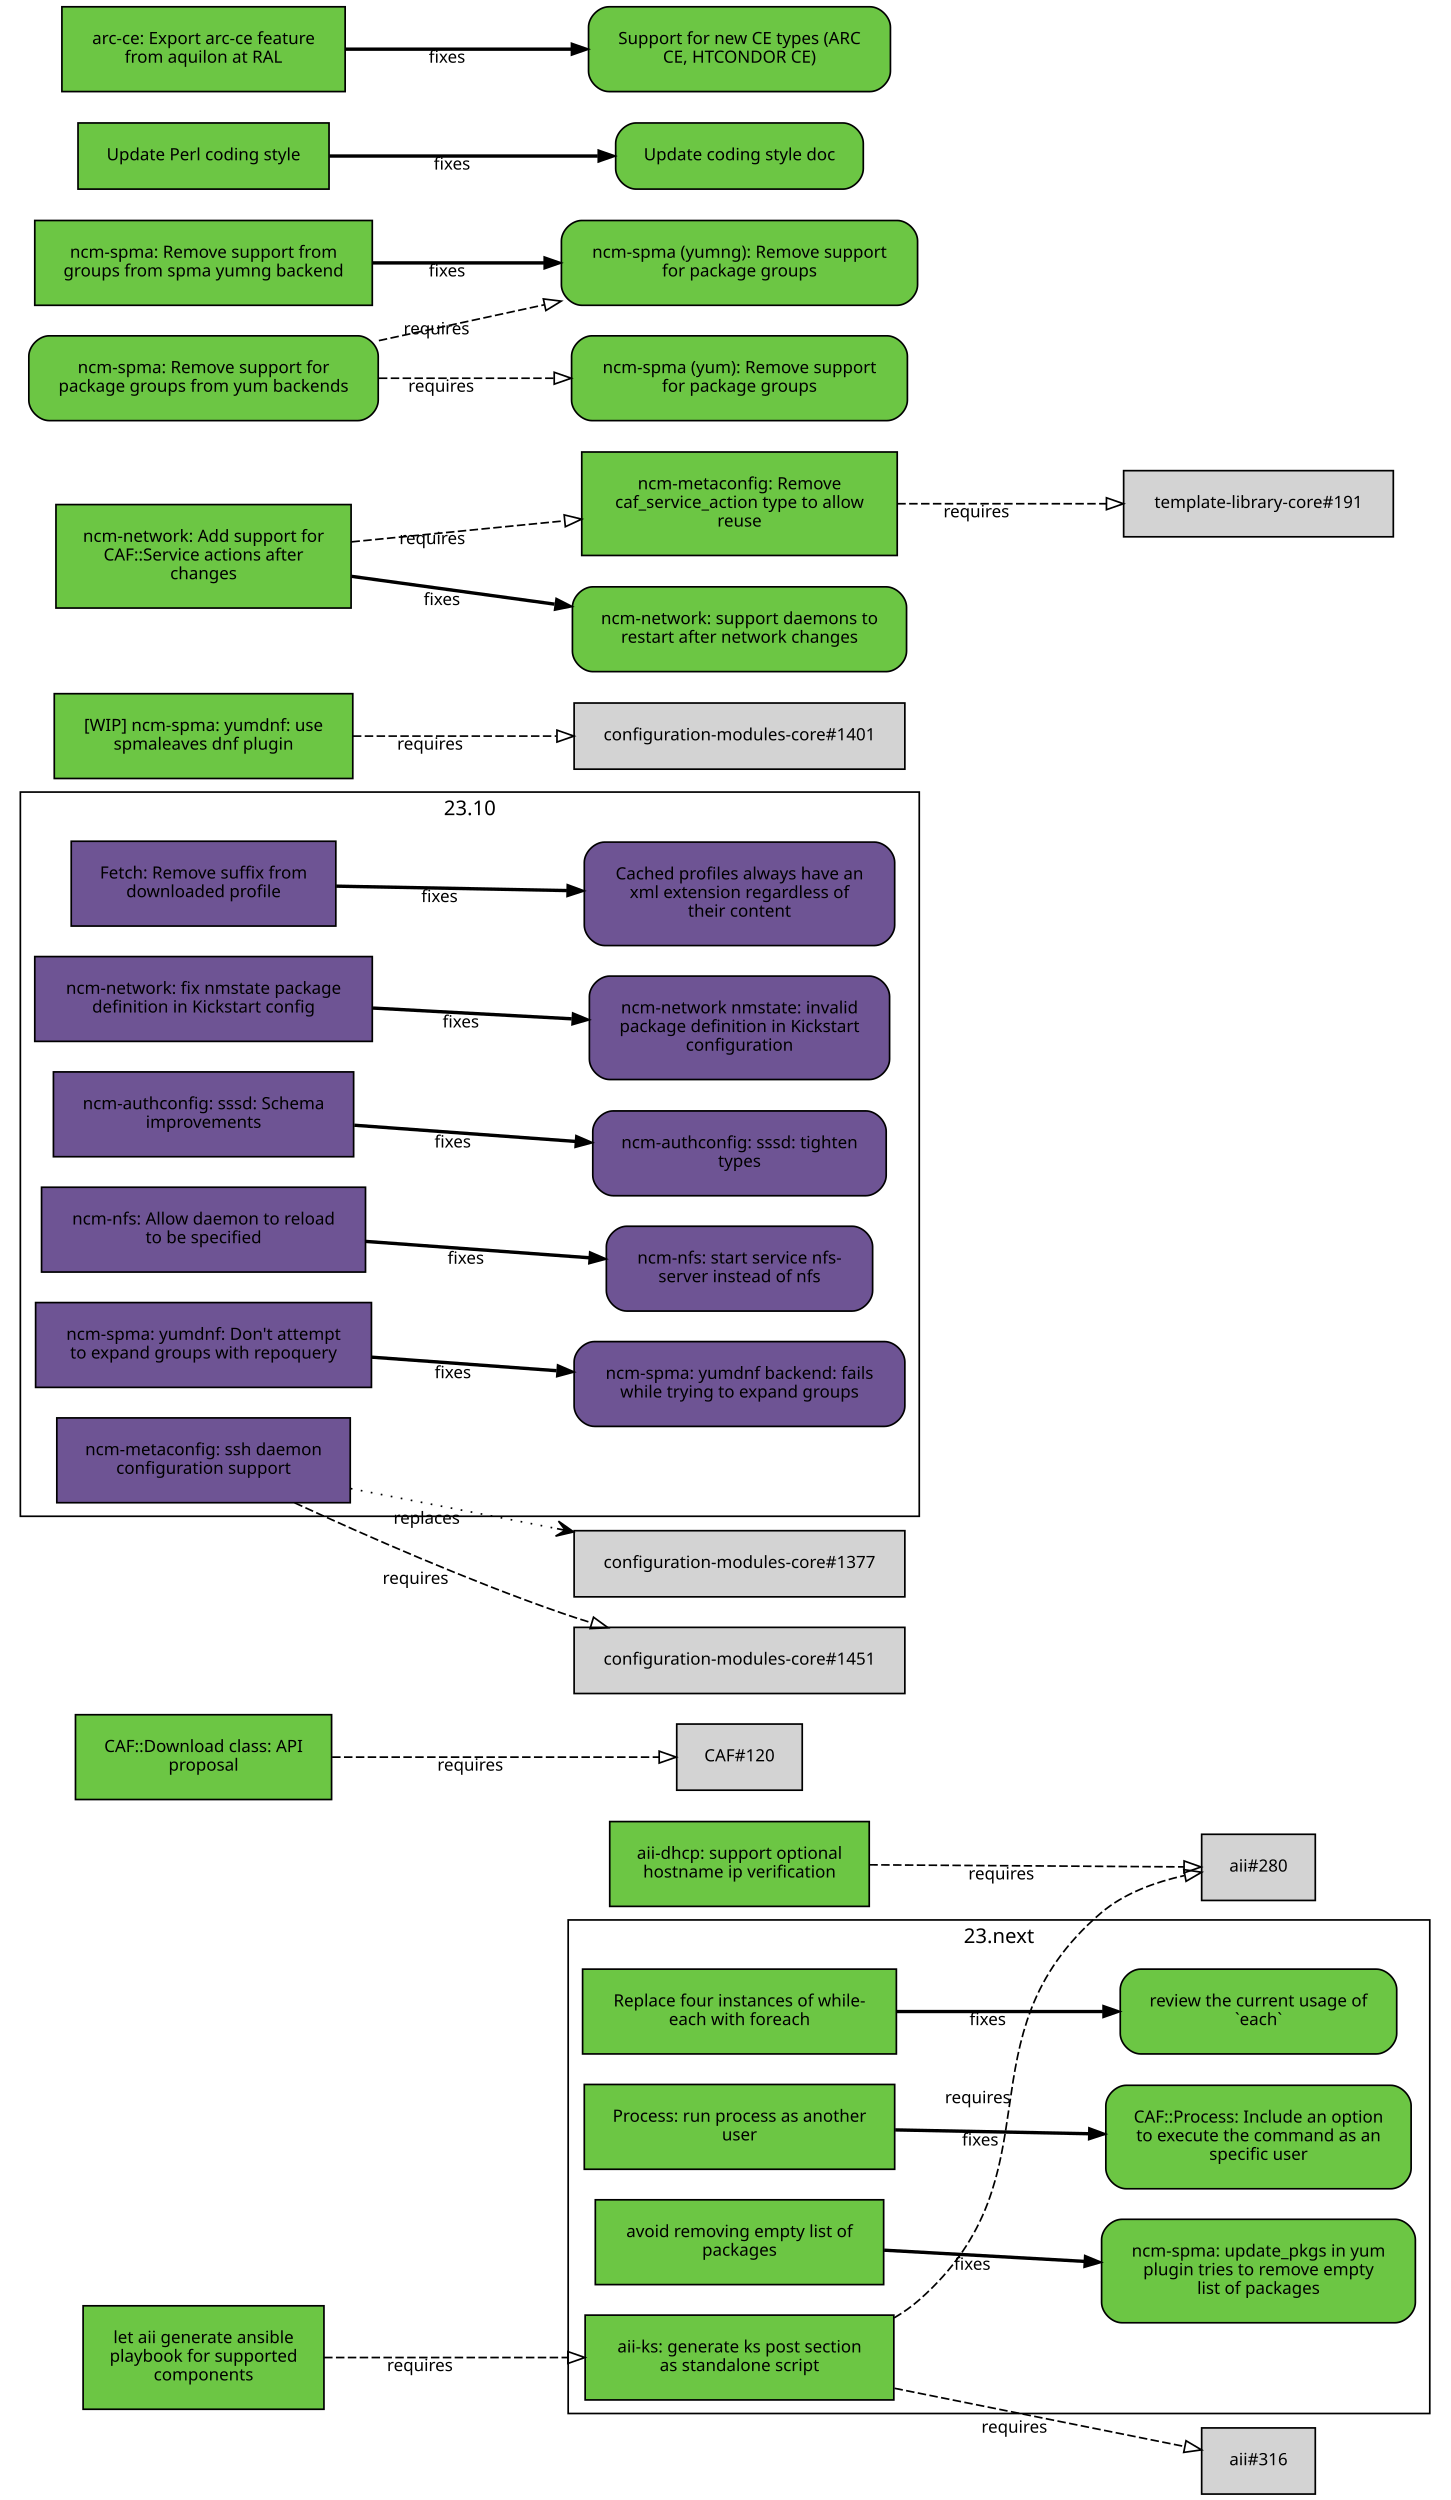
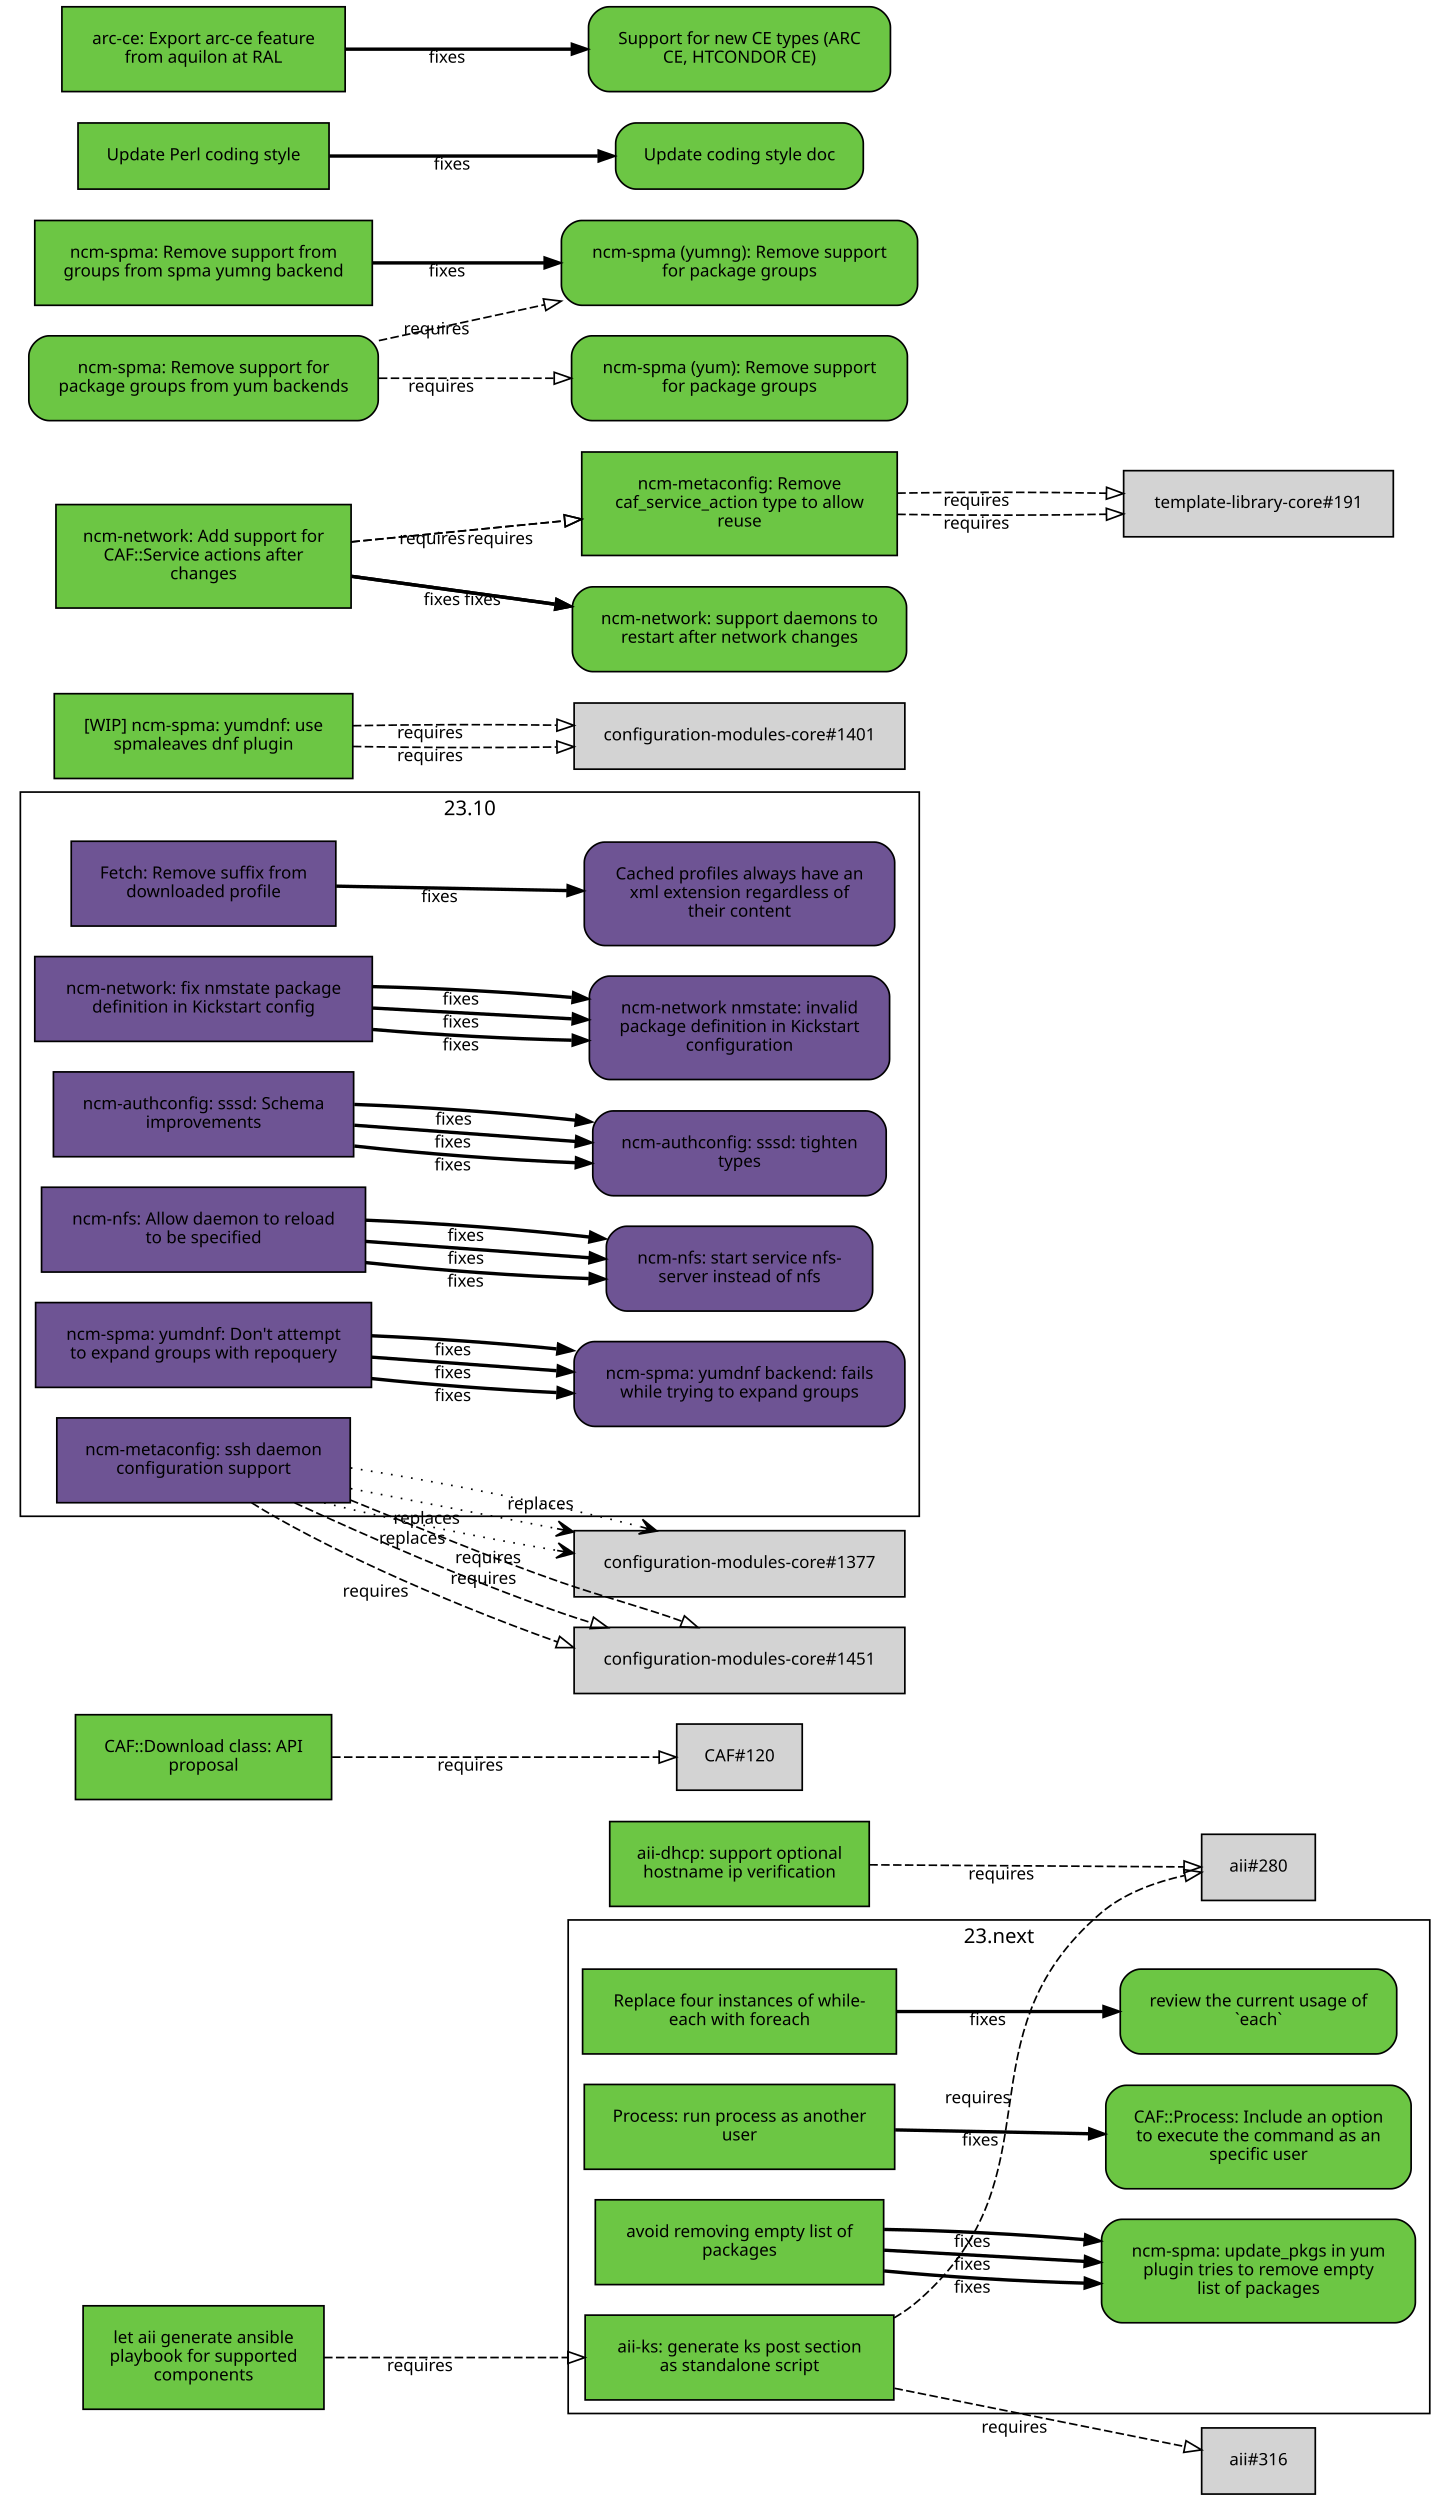
<svg xmlns="http://www.w3.org/2000/svg" xmlns:xlink="http://www.w3.org/1999/xlink" width="855pt" height="1474pt" viewBox="0.00 0.00 855.00 1474.00">
  <g id="graph0" class="graph" transform="scale(1 1) rotate(0) translate(4 1470)">
    <polygon fill="white" stroke="white" points="-4,5 -4,-1470 852,-1470 852,5 -4,5" />
    <g id="clust2" class="cluster">
      <polygon fill="none" stroke="black" points="8,-576 8,-1003 538,-1003 538,-576 8,-576" />
      <text text-anchor="middle" x="273" y="-989.4" font-family="Sans" font-size="12.00">23.10</text>
    </g>
    <g id="clust1" class="cluster">
      <polygon fill="none" stroke="black" points="331,-47 331,-338 839,-338 839,-47 331,-47" />
      <text text-anchor="middle" x="585" y="-324.4" font-family="Sans" font-size="12.00">23.next</text>
    </g>
    <g id="node1" class="node">
      <g id="a_node1">
        <a xlink:href="https://github.com/quattor/aii/pull/328" xlink:title="aii#328 (pull-request)" target="_parent">
          <polygon fill="#6cc644" stroke="black" points="523,-105 341,-105 341,-55 523,-55 523,-105" />
          <text text-anchor="middle" x="432" y="-83" font-family="Sans" font-size="10.00">aii-ks: generate ks post section</text>
          <text text-anchor="middle" x="432" y="-72" font-family="Sans" font-size="10.00">as standalone script</text>
        </a>
      </g>
    </g>
    <g id="node2" class="node">
      <polygon fill="lightgrey" stroke="black" points="771.5,-388.5 704.5,-388.5 704.5,-349.5 771.5,-349.5 771.5,-388.5" />
      <text text-anchor="middle" x="738" y="-366.5" font-family="Sans" font-size="10.00">aii#280</text>
    </g>
    <g id="edge1" class="edge">
      <path fill="none" stroke="black" stroke-dasharray="5,2" d="M523.177,-103.373C528.47,-106.484 533.473,-110.008 538,-114 621.964,-188.027 560.019,-269.143 645,-342 658.709,-353.754 677.321,-360.394 694.218,-364.145" />
      <polygon fill="none" stroke="black" points="693.975,-367.663 704.458,-366.126 695.305,-360.79 693.975,-367.663" />
      <text text-anchor="middle" x="572.527" y="-229.944" font-family="Sans" font-size="10.00">requires</text>
    </g>
    <g id="node3" class="node">
      <polygon fill="lightgrey" stroke="black" points="771.5,-38.5 704.5,-38.5 704.5,0.5 771.5,0.5 771.5,-38.5" />
      <text text-anchor="middle" x="738" y="-16.5" font-family="Sans" font-size="10.00">aii#316</text>
    </g>
    <g id="edge2" class="edge">
      <path fill="none" stroke="black" stroke-dasharray="5,2" d="M523.387,-61.863C580.055,-50.492 650.477,-36.362 694.595,-27.509" />
      <polygon fill="none" stroke="black" points="695.291,-30.939 704.407,-25.54 693.914,-24.076 695.291,-30.939" />
      <text text-anchor="middle" x="594.051" y="-35.671" font-family="Sans" font-size="10.00">requires</text>
    </g>
    <g id="node4" class="node">
      <g id="a_node4">
        <a xlink:href="https://github.com/quattor/aii/pull/331" xlink:title="aii#331 (pull-request)" target="_parent">
          <polygon fill="#6cc644" stroke="black" points="187,-110.5 45,-110.5 45,-49.5 187,-49.5 187,-110.5" />
          <text text-anchor="middle" x="116" y="-88.5" font-family="Sans" font-size="10.00">let aii generate ansible</text>
          <text text-anchor="middle" x="116" y="-77.5" font-family="Sans" font-size="10.00">playbook for supported</text>
          <text text-anchor="middle" x="116" y="-66.5" font-family="Sans" font-size="10.00">components</text>
        </a>
      </g>
    </g>
    <g id="edge3" class="edge">
      <path fill="none" stroke="black" stroke-dasharray="5,2" d="M187.077,-80C229.343,-80 283.883,-80 330.668,-80" />
      <polygon fill="none" stroke="black" points="330.834,-83.5 340.834,-80 330.834,-76.5 330.834,-83.5" />
      <text text-anchor="middle" x="243.574" y="-72" font-family="Sans" font-size="10.00">requires</text>
    </g>
    <g id="node5" class="node">
      <g id="a_node5">
        <a xlink:href="https://github.com/quattor/aii/pull/299" xlink:title="aii#299 (pull-request)" target="_parent">
          <polygon fill="#6cc644" stroke="black" points="508.5,-396 355.5,-396 355.5,-346 508.5,-346 508.5,-396" />
          <text text-anchor="middle" x="432" y="-374" font-family="Sans" font-size="10.00">aii-dhcp: support optional</text>
          <text text-anchor="middle" x="432" y="-363" font-family="Sans" font-size="10.00">hostname ip verification</text>
        </a>
      </g>
    </g>
    <g id="edge4" class="edge">
      <path fill="none" stroke="black" stroke-dasharray="5,2" d="M508.537,-370.503C567.023,-370.118 645.931,-369.599 694.049,-369.283" />
      <polygon fill="none" stroke="black" points="694.146,-372.782 704.123,-369.216 694.1,-365.782 694.146,-372.782" />
      <text text-anchor="middle" x="586.342" y="-361.86" font-family="Sans" font-size="10.00">requires</text>
    </g>
    <g id="node6" class="node">
      <g id="a_node6">
        <a xlink:href="https://github.com/quattor/CAF/pull/277" xlink:title="CAF#277 (pull-request)" target="_parent">
          <polygon fill="#6cc644" stroke="black" points="524.5,-309 339.5,-309 339.5,-259 524.5,-259 524.5,-309" />
          <text text-anchor="middle" x="432" y="-287" font-family="Sans" font-size="10.00">Replace four instances of while-</text>
          <text text-anchor="middle" x="432" y="-276" font-family="Sans" font-size="10.00">each with foreach</text>
        </a>
      </g>
    </g>
    <g id="node7" class="node">
      <g id="a_node7">
        <a xlink:href="https://github.com/quattor/CAF/issues/109" xlink:title="CAF#109 (issue)" target="_parent">
          <path fill="#6cc644" stroke="black" d="M807.5,-309C807.5,-309 668.5,-309 668.5,-309 662.5,-309 656.5,-303 656.5,-297 656.5,-297 656.5,-271 656.5,-271 656.5,-265 662.5,-259 668.5,-259 668.5,-259 807.5,-259 807.5,-259 813.5,-259 819.5,-265 819.5,-271 819.5,-271 819.5,-297 819.5,-297 819.5,-303 813.5,-309 807.5,-309" />
          <text text-anchor="middle" x="738" y="-287" font-family="Sans" font-size="10.00">review the current usage of</text>
          <text text-anchor="middle" x="738" y="-276" font-family="Sans" font-size="10.00">`each`</text>
        </a>
      </g>
    </g>
    <g id="edge5" class="edge">
      <path fill="none" stroke="black" stroke-width="2" d="M524.622,-284C563.139,-284 607.831,-284 646.253,-284" />
      <polygon fill="black" stroke="black" points="646.394,-287.5 656.394,-284 646.394,-280.5 646.394,-287.5" />
      <text text-anchor="middle" x="578.345" y="-276" font-family="Sans" font-size="10.00">fixes</text>
    </g>
    <g id="node8" class="node">
      <g id="a_node8">
        <a xlink:href="https://github.com/quattor/CAF/pull/257" xlink:title="CAF#257 (pull-request)" target="_parent">
          <polygon fill="#6cc644" stroke="black" points="523.5,-241 340.5,-241 340.5,-191 523.5,-191 523.5,-241" />
          <text text-anchor="middle" x="432" y="-219" font-family="Sans" font-size="10.00">Process: run process as another</text>
          <text text-anchor="middle" x="432" y="-208" font-family="Sans" font-size="10.00">user</text>
        </a>
      </g>
    </g>
    <g id="node9" class="node">
      <g id="a_node9">
        <a xlink:href="https://github.com/quattor/CAF/issues/253" xlink:title="CAF#253 (issue)" target="_parent">
          <path fill="#6cc644" stroke="black" d="M816,-240.5C816,-240.5 660,-240.5 660,-240.5 654,-240.5 648,-234.5 648,-228.5 648,-228.5 648,-191.5 648,-191.5 648,-185.5 654,-179.5 660,-179.5 660,-179.5 816,-179.5 816,-179.5 822,-179.5 828,-185.5 828,-191.5 828,-191.5 828,-228.5 828,-228.5 828,-234.5 822,-240.5 816,-240.5" />
          <text text-anchor="middle" x="738" y="-218.5" font-family="Sans" font-size="10.00">CAF::Process: Include an option</text>
          <text text-anchor="middle" x="738" y="-207.5" font-family="Sans" font-size="10.00">to execute the command as an</text>
          <text text-anchor="middle" x="738" y="-196.5" font-family="Sans" font-size="10.00">specific user</text>
        </a>
      </g>
    </g>
    <g id="edge6" class="edge">
      <path fill="none" stroke="black" stroke-width="2" d="M523.798,-214.208C559.701,-213.499 601.072,-212.683 637.762,-211.959" />
      <polygon fill="black" stroke="black" points="638.048,-215.454 647.977,-211.757 637.91,-208.455 638.048,-215.454" />
      <text text-anchor="middle" x="573.947" y="-204.981" font-family="Sans" font-size="10.00">fixes</text>
    </g>
    <g id="node10" class="node">
      <g id="a_node10">
        <a xlink:href="https://github.com/quattor/CAF/pull/110" xlink:title="CAF#110 (pull-request)" target="_parent">
          <polygon fill="#6cc644" stroke="black" points="191.5,-459 40.5,-459 40.5,-409 191.5,-409 191.5,-459" />
          <text text-anchor="middle" x="116" y="-437" font-family="Sans" font-size="10.00">CAF::Download class: API</text>
          <text text-anchor="middle" x="116" y="-426" font-family="Sans" font-size="10.00">proposal</text>
        </a>
      </g>
    </g>
    <g id="node11" class="node">
      <polygon fill="lightgrey" stroke="black" points="469,-453.5 395,-453.5 395,-414.5 469,-414.5 469,-453.5" />
      <text text-anchor="middle" x="432" y="-431.5" font-family="Sans" font-size="10.00">CAF#120</text>
    </g>
    <g id="edge7" class="edge">
      <path fill="none" stroke="black" stroke-dasharray="5,2" d="M191.812,-434C251.718,-434 333.856,-434 384.623,-434" />
      <polygon fill="none" stroke="black" points="384.651,-437.5 394.651,-434 384.651,-430.5 384.651,-437.5" />
      <text text-anchor="middle" x="273.255" y="-426" font-family="Sans" font-size="10.00">requires</text>
    </g>
    <g id="node12" class="node">
      <g id="a_node12">
        <a xlink:href="https://github.com/quattor/CCM/pull/210" xlink:title="CCM#210 (pull-request)" target="_parent">
          <polygon fill="#6e5494" stroke="black" points="194,-974 38,-974 38,-924 194,-924 194,-974" />
          <text text-anchor="middle" x="116" y="-952" font-family="Sans" font-size="10.00">Fetch: Remove suffix from</text>
          <text text-anchor="middle" x="116" y="-941" font-family="Sans" font-size="10.00">downloaded profile</text>
        </a>
      </g>
    </g>
    <g id="node13" class="node">
      <g id="a_node13">
        <a xlink:href="https://github.com/quattor/CCM/issues/204" xlink:title="CCM#204 (issue)" target="_parent">
          <path fill="#6e5494" stroke="black" d="M511.5,-973.5C511.5,-973.5 352.5,-973.5 352.5,-973.5 346.5,-973.5 340.5,-967.5 340.5,-961.5 340.5,-961.5 340.5,-924.5 340.5,-924.5 340.5,-918.5 346.5,-912.5 352.5,-912.5 352.5,-912.5 511.5,-912.5 511.5,-912.5 517.5,-912.5 523.5,-918.5 523.5,-924.5 523.5,-924.5 523.5,-961.5 523.5,-961.5 523.5,-967.5 517.5,-973.5 511.5,-973.5" />
          <text text-anchor="middle" x="432" y="-951.5" font-family="Sans" font-size="10.00">Cached profiles always have an</text>
          <text text-anchor="middle" x="432" y="-940.5" font-family="Sans" font-size="10.00">xml extension regardless of</text>
          <text text-anchor="middle" x="432" y="-929.5" font-family="Sans" font-size="10.00">their content</text>
        </a>
      </g>
    </g>
    <g id="edge8" class="edge">
      <path fill="none" stroke="black" stroke-width="2" d="M194.215,-947.525C235.236,-946.741 286.154,-945.768 330.251,-944.925" />
      <polygon fill="black" stroke="black" points="330.492,-948.421 340.423,-944.731 330.358,-941.423 330.492,-948.421" />
      <text text-anchor="middle" x="255.112" y="-938.132" font-family="Sans" font-size="10.00">fixes</text>
    </g>
    <g id="node14" class="node">
      <g id="a_node14">
        <a xlink:href="https://github.com/quattor/configuration-modules-core/pull/1630" xlink:title="configuration-modules-core#1630 (pull-request)" target="_parent">
          <polygon fill="#6e5494" stroke="black" points="215.5,-906 16.5,-906 16.5,-856 215.5,-856 215.5,-906" />
          <text text-anchor="middle" x="116" y="-884" font-family="Sans" font-size="10.00">ncm-network: fix nmstate package</text>
          <text text-anchor="middle" x="116" y="-873" font-family="Sans" font-size="10.00">definition in Kickstart config</text>
        </a>
      </g>
    </g>
    <g id="node15" class="node">
      <g id="a_node15">
        <a xlink:href="https://github.com/quattor/configuration-modules-core/issues/1629" xlink:title="configuration-modules-core#1629 (issue)" target="_parent">
          <path fill="#6e5494" stroke="black" d="M508.5,-894.5C508.5,-894.5 355.5,-894.5 355.5,-894.5 349.5,-894.5 343.5,-888.5 343.5,-882.5 343.5,-882.5 343.5,-845.5 343.5,-845.5 343.5,-839.5 349.5,-833.5 355.5,-833.5 355.5,-833.5 508.5,-833.5 508.5,-833.5 514.5,-833.5 520.5,-839.5 520.5,-845.5 520.5,-845.5 520.5,-882.5 520.5,-882.5 520.5,-888.5 514.5,-894.5 508.5,-894.5" />
          <text text-anchor="middle" x="432" y="-872.5" font-family="Sans" font-size="10.00">ncm-network nmstate: invalid</text>
          <text text-anchor="middle" x="432" y="-861.5" font-family="Sans" font-size="10.00">package definition in Kickstart</text>
          <text text-anchor="middle" x="432" y="-850.5" font-family="Sans" font-size="10.00">configuration</text>
        </a>
      </g>
    </g>
    <g id="edge9" class="edge">
+       <path fill="none" stroke="black" stroke-width="2" d="M215.921,-863.001C253.303,-859.825 295.798,-857.534 333.087,-856.689" />
+       <polygon fill="black" stroke="black" points="333.527,-860.182 343.458,-856.49 333.393,-853.183 333.527,-860.182" />
+       <text text-anchor="middle" x="267.683" y="-850.7" font-family="Sans" font-size="10.00">fixes</text>
+     </g>
+     <g id="edge16" class="edge">
      <path fill="none" stroke="black" stroke-width="2" d="M215.921,-875.644C253.303,-873.621 295.798,-871.32 333.087,-869.301" />
      <polygon fill="black" stroke="black" points="333.662,-872.775 343.458,-868.74 333.283,-865.785 333.662,-872.775" />
      <text text-anchor="middle" x="267.683" y="-864.192" font-family="Sans" font-size="10.00">fixes</text>
+     </g>
+     <g id="edge27" class="edge">
+       <path fill="none" stroke="black" stroke-width="2" d="M215.921,-888.287C253.303,-887.417 295.798,-885.105 333.087,-881.913" />
+       <polygon fill="black" stroke="black" points="333.808,-885.362 343.458,-880.989 333.187,-878.39 333.808,-885.362" />
+       <text text-anchor="middle" x="267.683" y="-877.684" font-family="Sans" font-size="10.00">fixes</text>
    </g>
    <g id="node16" class="node">
      <g id="a_node16">
        <a xlink:href="https://github.com/quattor/configuration-modules-core/pull/1622" xlink:title="configuration-modules-core#1622 (pull-request)" target="_parent">
          <polygon fill="#6e5494" stroke="black" points="204.5,-838 27.5,-838 27.5,-788 204.5,-788 204.5,-838" />
          <text text-anchor="middle" x="116" y="-816" font-family="Sans" font-size="10.00">ncm-authconfig: sssd: Schema</text>
          <text text-anchor="middle" x="116" y="-805" font-family="Sans" font-size="10.00">improvements</text>
        </a>
      </g>
    </g>
    <g id="node17" class="node">
      <g id="a_node17">
        <a xlink:href="https://github.com/quattor/configuration-modules-core/issues/1471" xlink:title="configuration-modules-core#1471 (issue)" target="_parent">
          <path fill="#6e5494" stroke="black" d="M506.5,-815C506.5,-815 357.5,-815 357.5,-815 351.5,-815 345.5,-809 345.5,-803 345.5,-803 345.5,-777 345.5,-777 345.5,-771 351.5,-765 357.5,-765 357.5,-765 506.5,-765 506.5,-765 512.5,-765 518.5,-771 518.5,-777 518.5,-777 518.5,-803 518.5,-803 518.5,-809 512.5,-815 506.5,-815" />
          <text text-anchor="middle" x="432" y="-793" font-family="Sans" font-size="10.00">ncm-authconfig: sssd: tighten</text>
          <text text-anchor="middle" x="432" y="-782" font-family="Sans" font-size="10.00">types</text>
        </a>
      </g>
    </g>
    <g id="edge10" class="edge">
+       <path fill="none" stroke="black" stroke-width="2" d="M204.884,-794.3C245.446,-789.779 293.697,-786.151 335.189,-784.474" />
+       <polygon fill="black" stroke="black" points="335.443,-787.967 345.307,-784.1 335.184,-780.972 335.443,-787.967" />
+       <text text-anchor="middle" x="262.92" y="-779.933" font-family="Sans" font-size="10.00">fixes</text>
+     </g>
+     <g id="edge17" class="edge">
      <path fill="none" stroke="black" stroke-width="2" d="M204.884,-806.563C245.446,-803.592 293.697,-800.057 335.189,-797.018" />
      <polygon fill="black" stroke="black" points="335.589,-800.498 345.307,-796.277 335.078,-793.517 335.589,-800.498" />
      <text text-anchor="middle" x="262.92" y="-793.433" font-family="Sans" font-size="10.00">fixes</text>
+     </g>
+     <g id="edge28" class="edge">
+       <path fill="none" stroke="black" stroke-width="2" d="M204.884,-818.825C245.446,-817.404 293.697,-813.964 335.189,-809.562" />
+       <polygon fill="black" stroke="black" points="335.747,-813.022 345.307,-808.454 334.985,-806.064 335.747,-813.022" />
+       <text text-anchor="middle" x="263.444" y="-806.894" font-family="Sans" font-size="10.00">fixes</text>
    </g>
    <g id="node18" class="node">
      <g id="a_node18">
        <a xlink:href="https://github.com/quattor/configuration-modules-core/pull/1621" xlink:title="configuration-modules-core#1621 (pull-request)" target="_parent">
          <polygon fill="#6e5494" stroke="black" points="211.5,-770 20.5,-770 20.5,-720 211.5,-720 211.5,-770" />
          <text text-anchor="middle" x="116" y="-748" font-family="Sans" font-size="10.00">ncm-nfs: Allow daemon to reload</text>
          <text text-anchor="middle" x="116" y="-737" font-family="Sans" font-size="10.00">to be specified</text>
        </a>
      </g>
    </g>
    <g id="node19" class="node">
      <g id="a_node19">
        <a xlink:href="https://github.com/quattor/configuration-modules-core/issues/1618" xlink:title="configuration-modules-core#1618 (issue)" target="_parent">
          <path fill="#6e5494" stroke="black" d="M498.5,-747C498.5,-747 365.5,-747 365.5,-747 359.5,-747 353.5,-741 353.5,-735 353.5,-735 353.5,-709 353.5,-709 353.5,-703 359.5,-697 365.5,-697 365.5,-697 498.5,-697 498.5,-697 504.5,-697 510.5,-703 510.5,-709 510.5,-709 510.5,-735 510.5,-735 510.5,-741 504.5,-747 498.5,-747" />
          <text text-anchor="middle" x="432" y="-725" font-family="Sans" font-size="10.00">ncm-nfs: start service nfs-</text>
          <text text-anchor="middle" x="432" y="-714" font-family="Sans" font-size="10.00">server instead of nfs</text>
        </a>
      </g>
    </g>
    <g id="edge11" class="edge">
+       <path fill="none" stroke="black" stroke-width="2" d="M211.636,-725.563C253.42,-721.098 302.24,-717.604 343.204,-716.172" />
+       <polygon fill="black" stroke="black" points="343.553,-719.662 353.439,-715.852 343.335,-712.666 343.553,-719.662" />
+       <text text-anchor="middle" x="270.482" y="-711.396" font-family="Sans" font-size="10.00">fixes</text>
+     </g>
+     <g id="edge18" class="edge">
      <path fill="none" stroke="black" stroke-width="2" d="M211.636,-738.068C253.508,-735.001 302.447,-731.416 343.464,-728.412" />
      <polygon fill="black" stroke="black" points="343.722,-731.902 353.439,-727.681 343.21,-724.921 343.722,-731.902" />
      <text text-anchor="middle" x="270.635" y="-724.868" font-family="Sans" font-size="10.00">fixes</text>
+     </g>
+     <g id="edge29" class="edge">
+       <path fill="none" stroke="black" stroke-width="2" d="M211.636,-750.573C253.508,-748.913 302.447,-745.243 343.464,-740.661" />
+       <polygon fill="black" stroke="black" points="343.907,-744.134 353.439,-739.51 343.104,-737.18 343.907,-744.134" />
+       <text text-anchor="middle" x="270.635" y="-738.349" font-family="Sans" font-size="10.00">fixes</text>
    </g>
    <g id="node20" class="node">
      <g id="a_node20">
        <a xlink:href="https://github.com/quattor/configuration-modules-core/pull/1620" xlink:title="configuration-modules-core#1620 (pull-request)" target="_parent">
          <polygon fill="#6e5494" stroke="black" points="215,-702 17,-702 17,-652 215,-652 215,-702" />
          <text text-anchor="middle" x="116" y="-680" font-family="Sans" font-size="10.00">ncm-spma: yumdnf: Don't attempt</text>
          <text text-anchor="middle" x="116" y="-669" font-family="Sans" font-size="10.00">to expand groups with repoquery</text>
        </a>
      </g>
    </g>
    <g id="node21" class="node">
      <g id="a_node21">
        <a xlink:href="https://github.com/quattor/configuration-modules-core/issues/1524" xlink:title="configuration-modules-core#1524 (issue)" target="_parent">
          <path fill="#6e5494" stroke="black" d="M517.5,-679C517.5,-679 346.5,-679 346.5,-679 340.5,-679 334.5,-673 334.5,-667 334.5,-667 334.5,-641 334.5,-641 334.5,-635 340.5,-629 346.5,-629 346.5,-629 517.5,-629 517.5,-629 523.5,-629 529.5,-635 529.5,-641 529.5,-641 529.5,-667 529.5,-667 529.5,-673 523.5,-679 517.5,-679" />
          <text text-anchor="middle" x="432" y="-657" font-family="Sans" font-size="10.00">ncm-spma: yumdnf backend: fails</text>
          <text text-anchor="middle" x="432" y="-646" font-family="Sans" font-size="10.00">while trying to expand groups</text>
        </a>
      </g>
    </g>
    <g id="edge12" class="edge">
+       <path fill="none" stroke="black" stroke-width="2" d="M215.06,-657.201C249.699,-653.577 288.815,-650.627 324.146,-648.959" />
+       <polygon fill="black" stroke="black" points="324.655,-652.44 334.491,-648.502 324.346,-645.446 324.655,-652.44" />
+       <text text-anchor="middle" x="262.99" y="-643.928" font-family="Sans" font-size="10.00">fixes</text>
+     </g>
+     <g id="edge19" class="edge">
      <path fill="none" stroke="black" stroke-width="2" d="M215.06,-669.817C249.699,-667.28 288.815,-664.415 324.146,-661.827" />
      <polygon fill="black" stroke="black" points="324.773,-665.29 334.491,-661.069 324.262,-658.309 324.773,-665.29" />
      <text text-anchor="middle" x="262.99" y="-657.428" font-family="Sans" font-size="10.00">fixes</text>
+     </g>
+     <g id="edge30" class="edge">
+       <path fill="none" stroke="black" stroke-width="2" d="M215.06,-682.433C249.699,-680.984 288.815,-678.202 324.146,-674.695" />
+       <polygon fill="black" stroke="black" points="324.899,-678.137 334.491,-673.636 324.186,-671.173 324.899,-678.137" />
+       <text text-anchor="middle" x="262.99" y="-670.927" font-family="Sans" font-size="10.00">fixes</text>
    </g>
    <g id="node22" class="node">
      <g id="a_node22">
        <a xlink:href="https://github.com/quattor/configuration-modules-core/pull/1554" xlink:title="configuration-modules-core#1554 (pull-request)" target="_parent">
          <polygon fill="#6cc644" stroke="black" points="517,-173 347,-173 347,-123 517,-123 517,-173" />
          <text text-anchor="middle" x="432" y="-151" font-family="Sans" font-size="10.00">avoid removing empty list of</text>
          <text text-anchor="middle" x="432" y="-140" font-family="Sans" font-size="10.00">packages</text>
        </a>
      </g>
    </g>
    <g id="node23" class="node">
      <g id="a_node23">
        <a xlink:href="https://github.com/quattor/configuration-modules-core/issues/1553" xlink:title="configuration-modules-core#1553 (issue)" target="_parent">
          <path fill="#6cc644" stroke="black" d="M818.5,-161.5C818.5,-161.5 657.5,-161.5 657.5,-161.5 651.5,-161.5 645.5,-155.5 645.5,-149.5 645.5,-149.5 645.5,-112.5 645.5,-112.5 645.5,-106.5 651.5,-100.5 657.5,-100.5 657.5,-100.5 818.5,-100.5 818.5,-100.5 824.5,-100.5 830.5,-106.5 830.5,-112.5 830.5,-112.5 830.5,-149.5 830.5,-149.5 830.5,-155.5 824.5,-161.5 818.5,-161.5" />
          <text text-anchor="middle" x="738" y="-139.5" font-family="Sans" font-size="10.00">ncm-spma: update_pkgs in yum</text>
          <text text-anchor="middle" x="738" y="-128.5" font-family="Sans" font-size="10.00">plugin tries to remove empty</text>
          <text text-anchor="middle" x="738" y="-117.5" font-family="Sans" font-size="10.00">list of packages</text>
        </a>
      </g>
    </g>
    <g id="edge13" class="edge">
+       <path fill="none" stroke="black" stroke-width="2" d="M517.277,-131.057C553.812,-127.549 596.909,-124.942 635.213,-123.869" />
+       <polygon fill="black" stroke="black" points="635.448,-127.365 645.359,-123.619 635.275,-120.367 635.448,-127.365" />
+       <text text-anchor="middle" x="569.248" y="-118.213" font-family="Sans" font-size="10.00">fixes</text>
+     </g>
+     <g id="edge20" class="edge">
      <path fill="none" stroke="black" stroke-width="2" d="M517.277,-143.287C553.812,-141.244 596.909,-138.834 635.213,-136.692" />
      <polygon fill="black" stroke="black" points="635.57,-140.178 645.359,-136.125 635.179,-133.189 635.57,-140.178" />
      <text text-anchor="middle" x="569.248" y="-131.71" font-family="Sans" font-size="10.00">fixes</text>
+     </g>
+     <g id="edge31" class="edge">
+       <path fill="none" stroke="black" stroke-width="2" d="M517.277,-155.518C553.812,-154.939 596.909,-152.726 635.213,-149.515" />
+       <polygon fill="black" stroke="black" points="635.701,-152.986 645.359,-148.63 635.093,-146.012 635.701,-152.986" />
+       <text text-anchor="middle" x="569.248" y="-145.206" font-family="Sans" font-size="10.00">fixes</text>
    </g>
    <g id="node24" class="node">
      <g id="a_node24">
        <a xlink:href="https://github.com/quattor/configuration-modules-core/pull/1452" xlink:title="configuration-modules-core#1452 (pull-request)" target="_parent">
          <polygon fill="#6e5494" stroke="black" points="202.5,-634 29.5,-634 29.5,-584 202.5,-584 202.5,-634" />
          <text text-anchor="middle" x="116" y="-612" font-family="Sans" font-size="10.00">ncm-metaconfig: ssh daemon</text>
          <text text-anchor="middle" x="116" y="-601" font-family="Sans" font-size="10.00">configuration support</text>
        </a>
      </g>
    </g>
    <g id="node25" class="node">
      <polygon fill="lightgrey" stroke="black" points="529.5,-567.5 334.5,-567.5 334.5,-528.5 529.5,-528.5 529.5,-567.5" />
      <text text-anchor="middle" x="432" y="-545.5" font-family="Sans" font-size="10.00">configuration-modules-core#1377</text>
    </g>
    <g id="edge14" class="edge">
+       <path fill="none" stroke="black" stroke-dasharray="1,5" d="M187.077,-583.926C227.491,-573.953 279.126,-563.456 324.474,-555.835" />
+       <polygon fill="black" stroke="black" points="334.348,-554.205 325.214,-560.274 329.415,-555.019 324.481,-555.834 324.481,-555.834 324.481,-555.834 329.415,-555.019 323.749,-551.394 334.348,-554.205 334.348,-554.205" />
+       <text text-anchor="middle" x="239.029" y="-559.762" font-family="Sans" font-size="10.00">replaces</text>
+     </g>
+     <g id="node26" class="node">
+       <polygon fill="lightgrey" stroke="black" points="529.5,-510.5 334.5,-510.5 334.5,-471.5 529.5,-471.5 529.5,-510.5" />
+       <text text-anchor="middle" x="432" y="-488.5" font-family="Sans" font-size="10.00">configuration-modules-core#1451</text>
+     </g>
+     <g id="edge15" class="edge">
+       <path fill="none" stroke="black" stroke-dasharray="5,2" d="M144.361,-583.941C182.275,-560.073 253.462,-527.239 324.669,-501.914" />
+       <polygon fill="none" stroke="black" points="325.98,-505.163 334.257,-498.55 323.662,-498.558 325.98,-505.163" />
+       <text text-anchor="middle" x="217.438" y="-528.57" font-family="Sans" font-size="10.00">requires</text>
+     </g>
+     <g id="edge21" class="edge">
      <path fill="none" stroke="black" stroke-dasharray="1,5" d="M202.802,-592.331C240.298,-585.047 284.669,-576.427 324.269,-568.734" />
      <polygon fill="black" stroke="black" points="334.228,-566.8 325.269,-573.124 329.319,-567.753 324.411,-568.707 324.411,-568.707 324.411,-568.707 329.319,-567.753 323.553,-564.289 334.228,-566.8 334.228,-566.8" />
      <text text-anchor="middle" x="247.583" y="-571.552" font-family="Sans" font-size="10.00">replaces</text>
    </g>
-     <g id="node26" class="node">
-       <polygon fill="lightgrey" stroke="black" points="529.5,-510.5 334.5,-510.5 334.5,-471.5 529.5,-471.5 529.5,-510.5" />
-       <text text-anchor="middle" x="432" y="-488.5" font-family="Sans" font-size="10.00">configuration-modules-core#1451</text>
-     </g>
-     <g id="edge15" class="edge">
+     <g id="edge22" class="edge">
      <path fill="none" stroke="black" stroke-dasharray="5,2" d="M169.693,-583.943C211.678,-564.586 272.288,-537.982 327,-519 332.797,-516.989 338.816,-515.033 344.905,-513.152" />
      <polygon fill="none" stroke="black" points="345.944,-516.495 354.51,-510.26 343.926,-509.792 345.944,-516.495" />
-       <text text-anchor="middle" x="240.995" y="-536.113" font-family="Sans" font-size="10.00">requires</text>
+       <text text-anchor="middle" x="280.995" y="-536.113" font-family="Sans" font-size="10.00">requires</text>
+     </g>
+     <g id="edge32" class="edge">
+       <path fill="none" stroke="black" stroke-dasharray="1,5" d="M202.802,-604.513C257.049,-596.129 325.684,-582.31 373.448,-569.906" />
+       <polygon fill="black" stroke="black" points="383.31,-567.283 374.803,-574.202 378.478,-568.568 373.646,-569.853 373.646,-569.853 373.646,-569.853 378.478,-568.568 372.49,-565.505 383.31,-567.283 383.31,-567.283" />
+       <text text-anchor="middle" x="314.708" y="-580.076" font-family="Sans" font-size="10.00">replaces</text>
+     </g>
+     <g id="edge33" class="edge">
+       <path fill="none" stroke="black" stroke-dasharray="5,2" d="M202.506,-585.613C240.196,-570.353 285.31,-551.464 327,-537 350.379,-528.889 377.38,-521.681 398.01,-514.123" />
+       <polygon fill="none" stroke="black" points="399.544,-517.282 407.582,-510.379 396.994,-510.762 399.544,-517.282" />
+       <text text-anchor="middle" x="283.759" y="-548.364" font-family="Sans" font-size="10.00">requires</text>
    </g>
    <g id="node27" class="node">
      <g id="a_node27">
        <a xlink:href="https://github.com/quattor/configuration-modules-core/pull/1507" xlink:title="configuration-modules-core#1507 (pull-request)" target="_parent">
          <polygon fill="#6cc644" stroke="black" points="204,-1061 28,-1061 28,-1011 204,-1011 204,-1061" />
          <text text-anchor="middle" x="116" y="-1039" font-family="Sans" font-size="10.00">[WIP] ncm-spma: yumdnf: use</text>
          <text text-anchor="middle" x="116" y="-1028" font-family="Sans" font-size="10.00">spmaleaves dnf plugin</text>
        </a>
      </g>
    </g>
    <g id="node28" class="node">
      <polygon fill="lightgrey" stroke="black" points="529.5,-1055.5 334.5,-1055.5 334.5,-1016.5 529.5,-1016.5 529.5,-1055.5" />
      <text text-anchor="middle" x="432" y="-1033.5" font-family="Sans" font-size="10.00">configuration-modules-core#1401</text>
    </g>
-     <g id="edge16" class="edge">
-       <path fill="none" stroke="black" stroke-dasharray="5,2" d="M204.05,-1036C241.203,-1036 284.927,-1036 324.027,-1036" />
-       <polygon fill="none" stroke="black" points="324.391,-1039.5 334.391,-1036 324.391,-1032.5 324.391,-1039.5" />
-       <text text-anchor="middle" x="249.549" y="-1028" font-family="Sans" font-size="10.00">requires</text>
+     <g id="edge23" class="edge">
+       <path fill="none" stroke="black" stroke-dasharray="5,2" d="M204.05,-1029.88C241.203,-1029.16 284.927,-1029.06 324.027,-1029.56" />
+       <polygon fill="none" stroke="black" points="324.341,-1033.07 334.391,-1029.71 324.443,-1026.07 324.341,-1033.07" />
+       <text text-anchor="middle" x="249.549" y="-1021.25" font-family="Sans" font-size="10.00">requires</text>
+     </g>
+     <g id="edge34" class="edge">
+       <path fill="none" stroke="black" stroke-dasharray="5,2" d="M204.05,-1042.12C241.203,-1042.84 284.927,-1042.94 324.027,-1042.44" />
+       <polygon fill="none" stroke="black" points="324.443,-1045.93 334.391,-1042.29 324.341,-1038.93 324.443,-1045.93" />
+       <text text-anchor="middle" x="249.549" y="-1034.75" font-family="Sans" font-size="10.00">requires</text>
    </g>
    <g id="node29" class="node">
      <g id="a_node29">
        <a xlink:href="https://github.com/quattor/configuration-modules-core/pull/1336" xlink:title="configuration-modules-core#1336 (pull-request)" target="_parent">
          <polygon fill="#6cc644" stroke="black" points="203,-1172.5 29,-1172.5 29,-1111.5 203,-1111.5 203,-1172.5" />
          <text text-anchor="middle" x="116" y="-1150.5" font-family="Sans" font-size="10.00">ncm-network: Add support for</text>
          <text text-anchor="middle" x="116" y="-1139.5" font-family="Sans" font-size="10.00">CAF::Service actions after</text>
          <text text-anchor="middle" x="116" y="-1128.5" font-family="Sans" font-size="10.00">changes</text>
        </a>
      </g>
    </g>
    <g id="node30" class="node">
      <g id="a_node30">
        <a xlink:href="https://github.com/quattor/configuration-modules-core/pull/1335" xlink:title="configuration-modules-core#1335 (pull-request)" target="_parent">
          <polygon fill="#6cc644" stroke="black" points="525,-1203.5 339,-1203.5 339,-1142.5 525,-1142.5 525,-1203.5" />
          <text text-anchor="middle" x="432" y="-1181.5" font-family="Sans" font-size="10.00">ncm-metaconfig: Remove</text>
          <text text-anchor="middle" x="432" y="-1170.5" font-family="Sans" font-size="10.00">caf_service_action type to allow</text>
          <text text-anchor="middle" x="432" y="-1159.5" font-family="Sans" font-size="10.00">reuse</text>
        </a>
      </g>
    </g>
-     <g id="edge17" class="edge">
+     <g id="edge24" class="edge">
      <path fill="none" stroke="black" stroke-dasharray="5,2" d="M203.217,-1150.51C242.047,-1154.35 288.184,-1158.9 328.746,-1162.9" />
      <polygon fill="none" stroke="black" points="328.636,-1166.41 338.931,-1163.91 329.323,-1159.44 328.636,-1166.41" />
      <text text-anchor="middle" x="250.868" y="-1149.19" font-family="Sans" font-size="10.00">requires</text>
    </g>
    <g id="node31" class="node">
      <g id="a_node31">
        <a xlink:href="https://github.com/quattor/configuration-modules-core/issues/1071" xlink:title="configuration-modules-core#1071 (issue)" target="_parent">
          <path fill="#6cc644" stroke="black" d="M518.5,-1124C518.5,-1124 345.5,-1124 345.5,-1124 339.5,-1124 333.5,-1118 333.5,-1112 333.5,-1112 333.5,-1086 333.5,-1086 333.5,-1080 339.5,-1074 345.5,-1074 345.5,-1074 518.5,-1074 518.5,-1074 524.5,-1074 530.5,-1080 530.5,-1086 530.5,-1086 530.5,-1112 530.5,-1112 530.5,-1118 524.5,-1124 518.5,-1124" />
          <text text-anchor="middle" x="432" y="-1102" font-family="Sans" font-size="10.00">ncm-network: support daemons to</text>
          <text text-anchor="middle" x="432" y="-1091" font-family="Sans" font-size="10.00">restart after network changes</text>
        </a>
      </g>
    </g>
-     <g id="edge18" class="edge">
+     <g id="edge25" class="edge">
      <path fill="none" stroke="black" stroke-width="2" d="M203.217,-1130.19C240.216,-1125.13 283.848,-1119.15 322.972,-1113.79" />
      <polygon fill="black" stroke="black" points="323.912,-1117.2 333.344,-1112.37 322.962,-1110.26 323.912,-1117.2" />
      <text text-anchor="middle" x="256.527" y="-1113.25" font-family="Sans" font-size="10.00">fixes</text>
    </g>
+     <g id="edge35" class="edge">
+       <path fill="none" stroke="black" stroke-dasharray="5,2" d="M203.217,-1150.51C242.047,-1154.35 288.184,-1158.9 328.746,-1162.9" />
+       <polygon fill="none" stroke="black" points="328.636,-1166.41 338.931,-1163.91 329.323,-1159.44 328.636,-1166.41" />
+       <text text-anchor="middle" x="290.868" y="-1149.19" font-family="Sans" font-size="10.00">requires</text>
+     </g>
+     <g id="edge36" class="edge">
+       <path fill="none" stroke="black" stroke-width="2" d="M203.217,-1130.19C240.216,-1125.13 283.848,-1119.15 322.972,-1113.79" />
+       <polygon fill="black" stroke="black" points="323.912,-1117.2 333.344,-1112.37 322.962,-1110.26 323.912,-1117.2" />
+       <text text-anchor="middle" x="280.527" y="-1113.25" font-family="Sans" font-size="10.00">fixes</text>
+     </g>
    <g id="node32" class="node">
      <polygon fill="lightgrey" stroke="black" points="817.5,-1192.5 658.5,-1192.5 658.5,-1153.5 817.5,-1153.5 817.5,-1192.5" />
      <text text-anchor="middle" x="738" y="-1170.5" font-family="Sans" font-size="10.00">template-library-core#191</text>
    </g>
-     <g id="edge19" class="edge">
-       <path fill="none" stroke="black" stroke-dasharray="5,2" d="M525.035,-1173C564.097,-1173 609.452,-1173 648.16,-1173" />
-       <polygon fill="none" stroke="black" points="648.369,-1176.5 658.369,-1173 648.369,-1169.5 648.369,-1176.5" />
-       <text text-anchor="middle" x="571.665" y="-1165" font-family="Sans" font-size="10.00">requires</text>
+     <g id="edge26" class="edge">
+       <path fill="none" stroke="black" stroke-dasharray="5,2" d="M525.035,-1166.74C564.097,-1166.07 609.452,-1166.09 648.16,-1166.8" />
+       <polygon fill="none" stroke="black" points="648.3,-1170.3 658.369,-1167 648.442,-1163.3 648.3,-1170.3" />
+       <text text-anchor="middle" x="571.665" y="-1158.26" font-family="Sans" font-size="10.00">requires</text>
+     </g>
+     <g id="edge37" class="edge">
+       <path fill="none" stroke="black" stroke-dasharray="5,2" d="M525.035,-1179.26C564.097,-1179.93 609.452,-1179.91 648.16,-1179.2" />
+       <polygon fill="none" stroke="black" points="648.442,-1182.7 658.369,-1179 648.3,-1175.7 648.442,-1182.7" />
+       <text text-anchor="middle" x="571.665" y="-1171.74" font-family="Sans" font-size="10.00">requires</text>
    </g>
    <g id="node33" class="node">
      <g id="a_node33">
        <a xlink:href="https://github.com/quattor/configuration-modules-core/pull/1148" xlink:title="configuration-modules-core#1148 (pull-request)" target="_parent">
          <polygon fill="#6cc644" stroke="black" points="215.5,-1340 16.5,-1340 16.5,-1290 215.5,-1290 215.5,-1340" />
          <text text-anchor="middle" x="116" y="-1318" font-family="Sans" font-size="10.00">ncm-spma: Remove support from</text>
          <text text-anchor="middle" x="116" y="-1307" font-family="Sans" font-size="10.00">groups from spma yumng backend</text>
        </a>
      </g>
    </g>
    <g id="node34" class="node">
      <g id="a_node34">
        <a xlink:href="https://github.com/quattor/configuration-modules-core/issues/952" xlink:title="configuration-modules-core#952 (issue)" target="_parent">
          <path fill="#6cc644" stroke="black" d="M525,-1340C525,-1340 339,-1340 339,-1340 333,-1340 327,-1334 327,-1328 327,-1328 327,-1302 327,-1302 327,-1296 333,-1290 339,-1290 339,-1290 525,-1290 525,-1290 531,-1290 537,-1296 537,-1302 537,-1302 537,-1328 537,-1328 537,-1334 531,-1340 525,-1340" />
          <text text-anchor="middle" x="432" y="-1318" font-family="Sans" font-size="10.00">ncm-spma (yumng): Remove support</text>
          <text text-anchor="middle" x="432" y="-1307" font-family="Sans" font-size="10.00">for package groups</text>
        </a>
      </g>
    </g>
-     <g id="edge20" class="edge">
+     <g id="edge38" class="edge">
      <path fill="none" stroke="black" stroke-width="2" d="M215.921,-1315C247.933,-1315 283.695,-1315 316.726,-1315" />
      <polygon fill="black" stroke="black" points="316.883,-1318.5 326.883,-1315 316.882,-1311.5 316.883,-1318.5" />
      <text text-anchor="middle" x="259.546" y="-1307" font-family="Sans" font-size="10.00">fixes</text>
    </g>
    <g id="node35" class="node">
      <g id="a_node35">
        <a xlink:href="https://github.com/quattor/configuration-modules-core/issues/950" xlink:title="configuration-modules-core#950 (issue)" target="_parent">
          <path fill="#6cc644" stroke="black" d="M207,-1272C207,-1272 25,-1272 25,-1272 19,-1272 13,-1266 13,-1260 13,-1260 13,-1234 13,-1234 13,-1228 19,-1222 25,-1222 25,-1222 207,-1222 207,-1222 213,-1222 219,-1228 219,-1234 219,-1234 219,-1260 219,-1260 219,-1266 213,-1272 207,-1272" />
          <text text-anchor="middle" x="116" y="-1250" font-family="Sans" font-size="10.00">ncm-spma: Remove support for</text>
          <text text-anchor="middle" x="116" y="-1239" font-family="Sans" font-size="10.00">package groups from yum backends</text>
        </a>
      </g>
    </g>
    <g id="node36" class="node">
      <g id="a_node36">
        <a xlink:href="https://github.com/quattor/configuration-modules-core/issues/951" xlink:title="configuration-modules-core#951 (issue)" target="_parent">
          <path fill="#6cc644" stroke="black" d="M519,-1272C519,-1272 345,-1272 345,-1272 339,-1272 333,-1266 333,-1260 333,-1260 333,-1234 333,-1234 333,-1228 339,-1222 345,-1222 345,-1222 519,-1222 519,-1222 525,-1222 531,-1228 531,-1234 531,-1234 531,-1260 531,-1260 531,-1266 525,-1272 519,-1272" />
          <text text-anchor="middle" x="432" y="-1250" font-family="Sans" font-size="10.00">ncm-spma (yum): Remove support</text>
          <text text-anchor="middle" x="432" y="-1239" font-family="Sans" font-size="10.00">for package groups</text>
        </a>
      </g>
    </g>
-     <g id="edge21" class="edge">
+     <g id="edge39" class="edge">
      <path fill="none" stroke="black" stroke-dasharray="5,2" d="M219.381,-1247C252.386,-1247 289.071,-1247 322.502,-1247" />
      <polygon fill="none" stroke="black" points="322.765,-1250.5 332.765,-1247 322.765,-1243.5 322.765,-1250.5" />
      <text text-anchor="middle" x="256.107" y="-1239" font-family="Sans" font-size="10.00">requires</text>
    </g>
-     <g id="edge22" class="edge">
+     <g id="edge40" class="edge">
      <path fill="none" stroke="black" stroke-dasharray="5,2" d="M219.381,-1269.17C250.602,-1275.93 285.116,-1283.41 317.053,-1290.32" />
      <polygon fill="none" stroke="black" points="316.361,-1293.75 326.876,-1292.45 317.843,-1286.91 316.361,-1293.75" />
      <text text-anchor="middle" x="253.372" y="-1272.86" font-family="Sans" font-size="10.00">requires</text>
    </g>
    <g id="node37" class="node">
      <g id="a_node37">
        <a xlink:href="https://github.com/quattor/quattor.github.com/pull/278" xlink:title="quattor.github.com#278 (pull-request)" target="_parent">
          <polygon fill="#6cc644" stroke="black" points="190,-1397.5 42,-1397.5 42,-1358.5 190,-1358.5 190,-1397.5" />
          <text text-anchor="middle" x="116" y="-1375.5" font-family="Sans" font-size="10.00">Update Perl coding style</text>
        </a>
      </g>
    </g>
    <g id="node38" class="node">
      <g id="a_node38">
        <a xlink:href="https://github.com/quattor/quattor.github.com/issues/215" xlink:title="quattor.github.com#215 (issue)" target="_parent">
          <path fill="#6cc644" stroke="black" d="M493,-1397.5C493,-1397.5 371,-1397.5 371,-1397.5 365,-1397.5 359,-1391.5 359,-1385.5 359,-1385.5 359,-1370.5 359,-1370.5 359,-1364.5 365,-1358.5 371,-1358.5 371,-1358.5 493,-1358.5 493,-1358.5 499,-1358.5 505,-1364.5 505,-1370.5 505,-1370.5 505,-1385.5 505,-1385.5 505,-1391.5 499,-1397.5 493,-1397.5" />
          <text text-anchor="middle" x="432" y="-1375.5" font-family="Sans" font-size="10.00">Update coding style doc</text>
        </a>
      </g>
    </g>
-     <g id="edge23" class="edge">
+     <g id="edge41" class="edge">
      <path fill="none" stroke="black" stroke-width="2" d="M190.223,-1378C237.595,-1378 299.358,-1378 348.469,-1378" />
      <polygon fill="black" stroke="black" points="348.747,-1381.5 358.747,-1378 348.746,-1374.5 348.747,-1381.5" />
      <text text-anchor="middle" x="262.497" y="-1370" font-family="Sans" font-size="10.00">fixes</text>
    </g>
    <g id="node39" class="node">
      <g id="a_node39">
        <a xlink:href="https://github.com/quattor/template-library-grid/pull/232" xlink:title="template-library-grid#232 (pull-request)" target="_parent">
          <polygon fill="#6cc644" stroke="black" points="199.5,-1466 32.5,-1466 32.5,-1416 199.5,-1416 199.5,-1466" />
          <text text-anchor="middle" x="116" y="-1444" font-family="Sans" font-size="10.00">arc-ce: Export arc-ce feature</text>
          <text text-anchor="middle" x="116" y="-1433" font-family="Sans" font-size="10.00">from aquilon at RAL</text>
        </a>
      </g>
    </g>
    <g id="node40" class="node">
      <g id="a_node40">
        <a xlink:href="https://github.com/quattor/template-library-grid/issues/221" xlink:title="template-library-grid#221 (issue)" target="_parent">
          <path fill="#6cc644" stroke="black" d="M509,-1466C509,-1466 355,-1466 355,-1466 349,-1466 343,-1460 343,-1454 343,-1454 343,-1428 343,-1428 343,-1422 349,-1416 355,-1416 355,-1416 509,-1416 509,-1416 515,-1416 521,-1422 521,-1428 521,-1428 521,-1454 521,-1454 521,-1460 515,-1466 509,-1466" />
          <text text-anchor="middle" x="432" y="-1444" font-family="Sans" font-size="10.00">Support for new CE types (ARC</text>
          <text text-anchor="middle" x="432" y="-1433" font-family="Sans" font-size="10.00">CE, HTCONDOR CE)</text>
        </a>
      </g>
    </g>
-     <g id="edge24" class="edge">
+     <g id="edge42" class="edge">
      <path fill="none" stroke="black" stroke-width="2" d="M199.911,-1441C240.702,-1441 290.151,-1441 332.823,-1441" />
      <polygon fill="black" stroke="black" points="332.947,-1444.5 342.947,-1441 332.947,-1437.5 332.947,-1444.5" />
      <text text-anchor="middle" x="259.543" y="-1433" font-family="Sans" font-size="10.00">fixes</text>
    </g>
  </g>
</svg>
